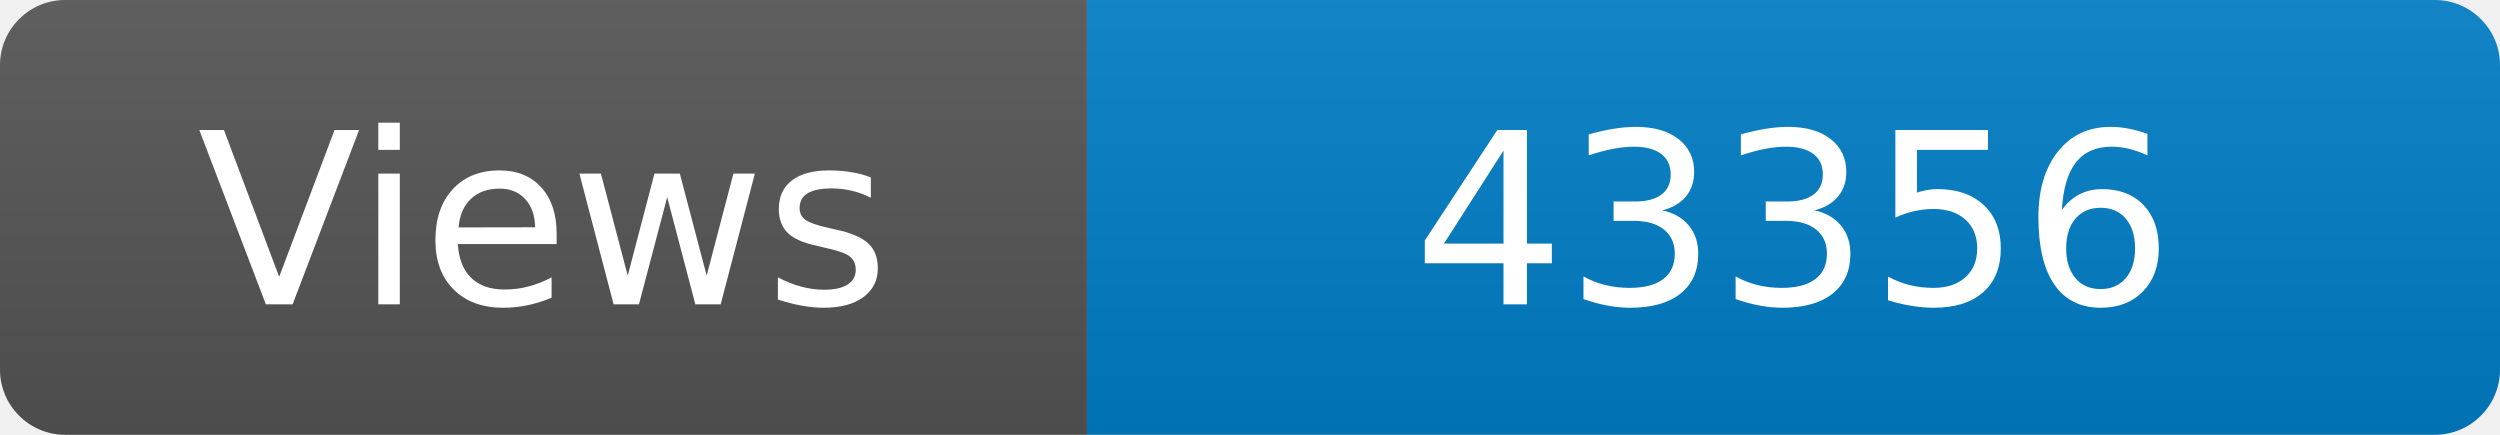
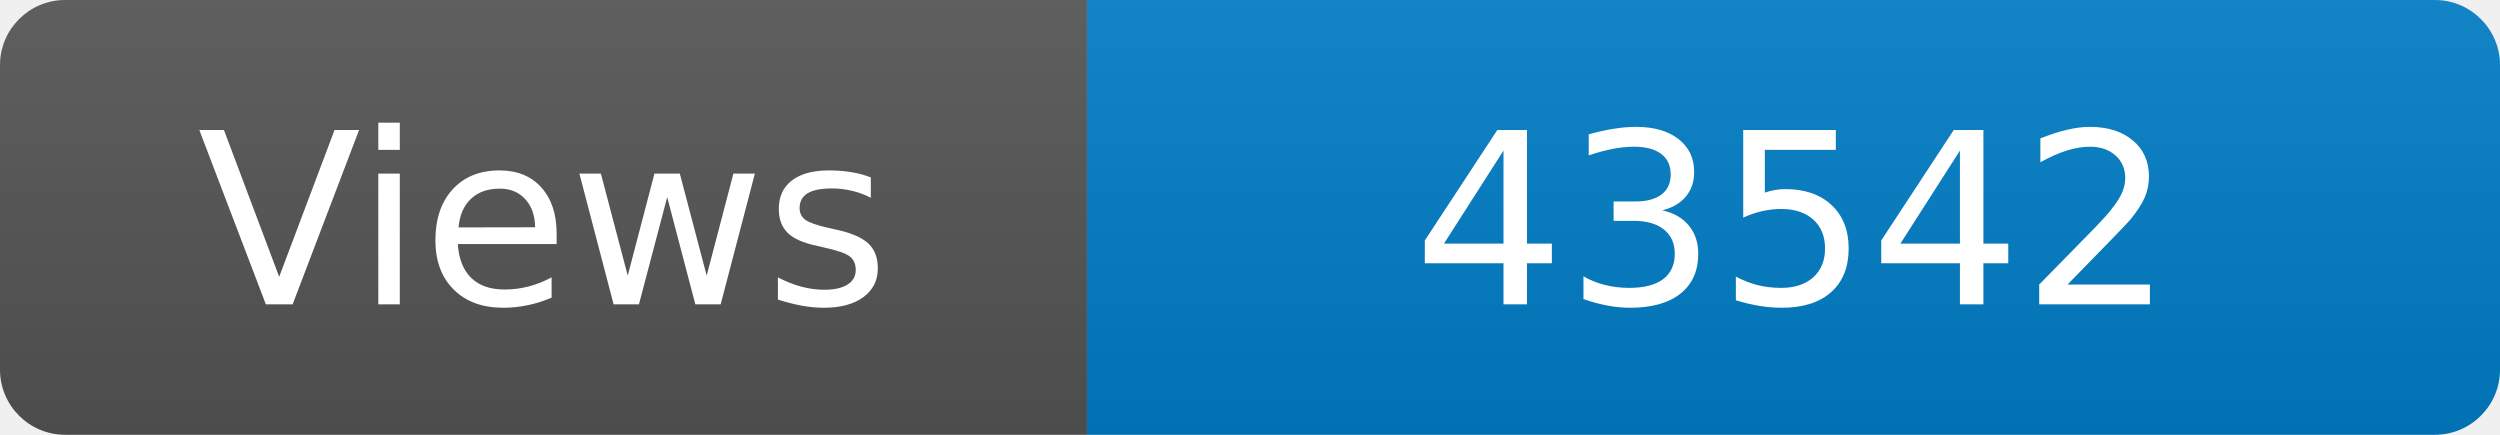
<svg xmlns="http://www.w3.org/2000/svg" width="115" height="20" role="img" aria-label="Maintained?: yes">
  <linearGradient id="s" x2="0" y2="100%">
    <stop offset="0" stop-color="#bbb" stop-opacity=".1" />
    <stop offset="1" stop-opacity=".1" />
  </linearGradient>
  <clipPath id="r">
    <rect width="115" height="20" rx="3" fill="#fff" />
  </clipPath>
  <g clip-path="url(#r)">
    <rect width="50" height="20" fill="#555" />
    <rect x="50" width="160" height="20" fill="#007ec6" />
    <rect width="115" height="20" fill="url(#s)" />
  </g>
  <g fill="#fff" text-anchor="middle" font-family="Verdana,Geneva,DejaVu Sans,sans-serif" font-size="110">
    <text x="250" y="140" transform="scale(.1)" fill="#fff">Views</text>
-     <text x="825" y="140" transform="scale(.1)" fill="#fff">43356</text>
+     <text x="825" y="140" transform="scale(.1)" fill="#fff">43542</text>
  </g>
</svg>
